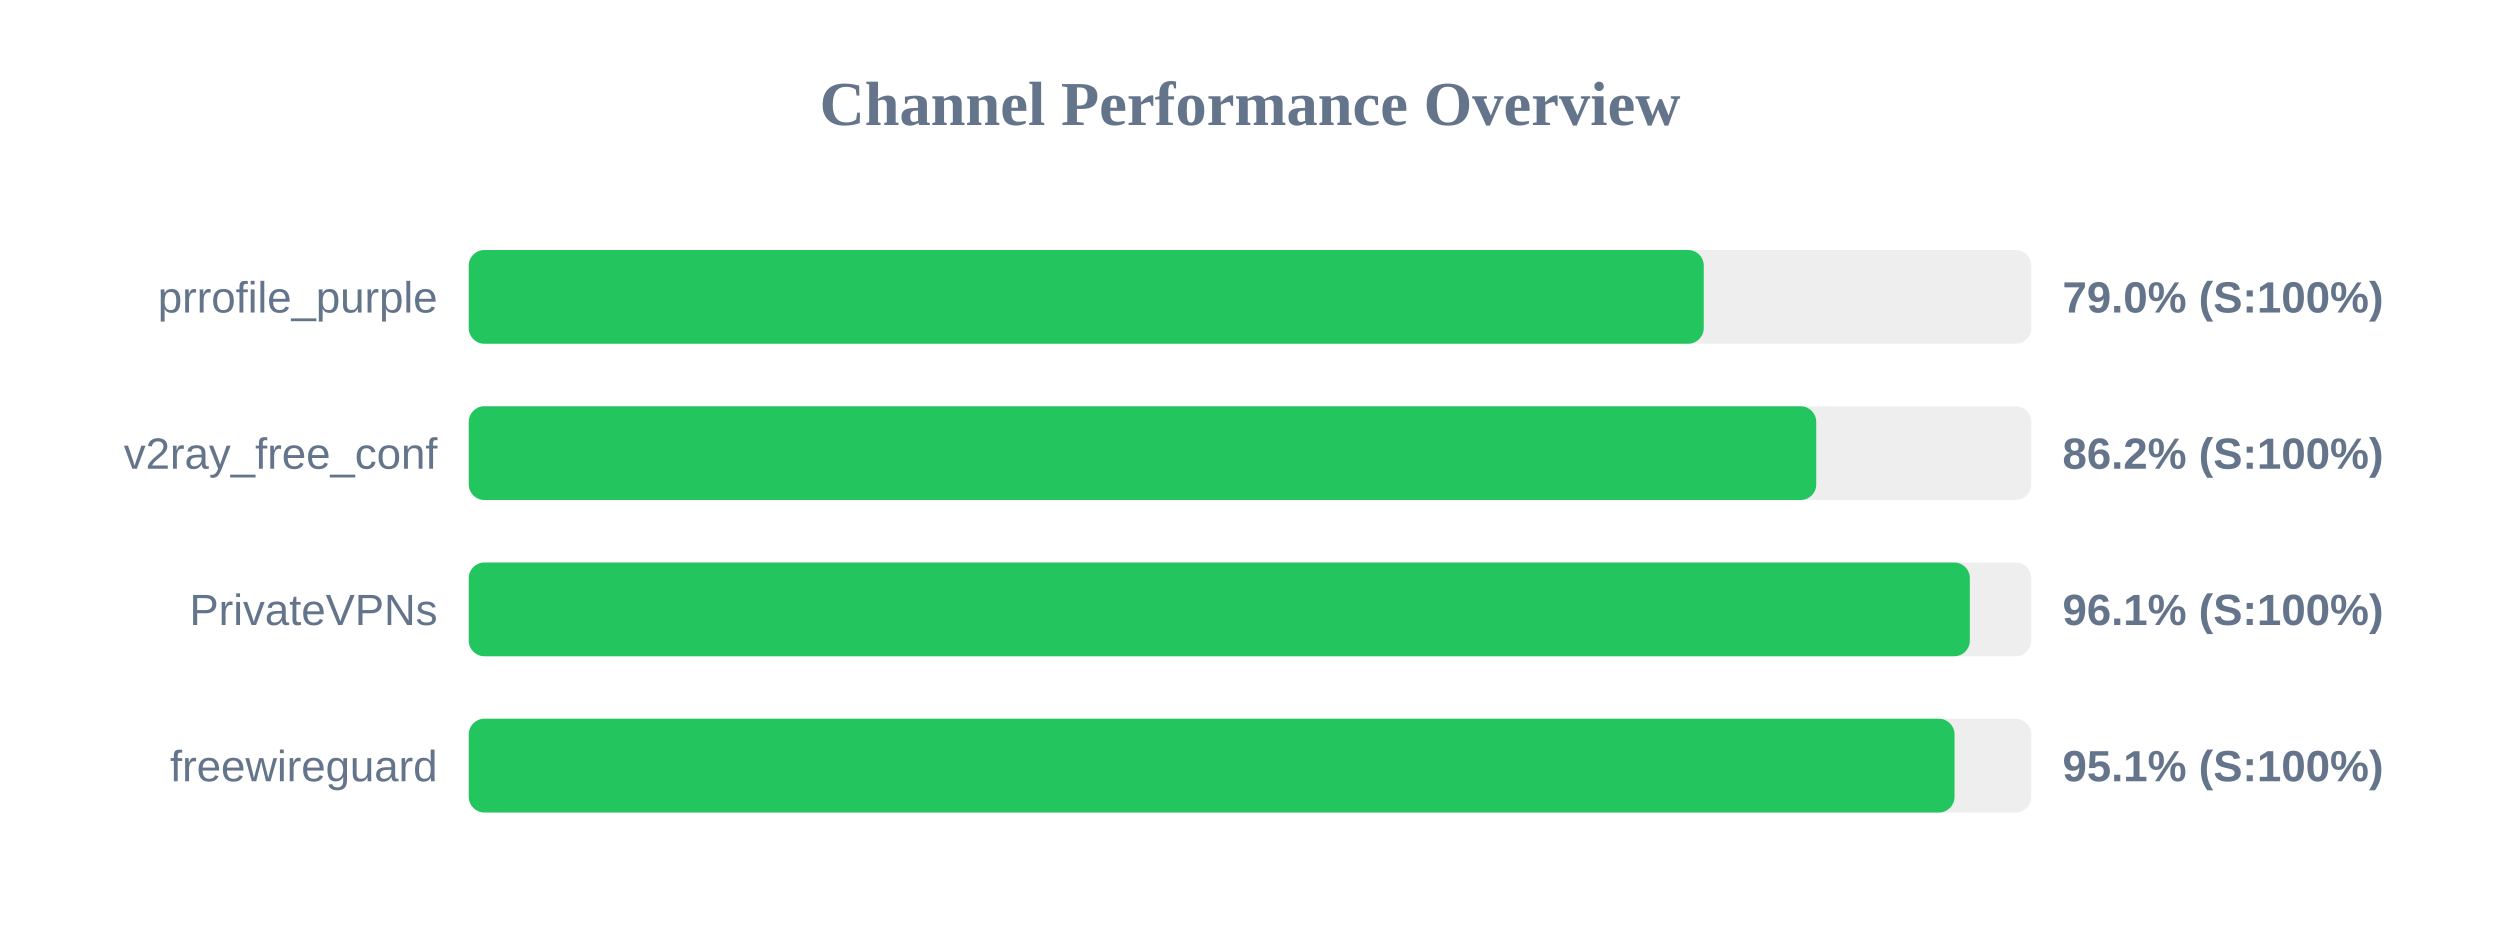
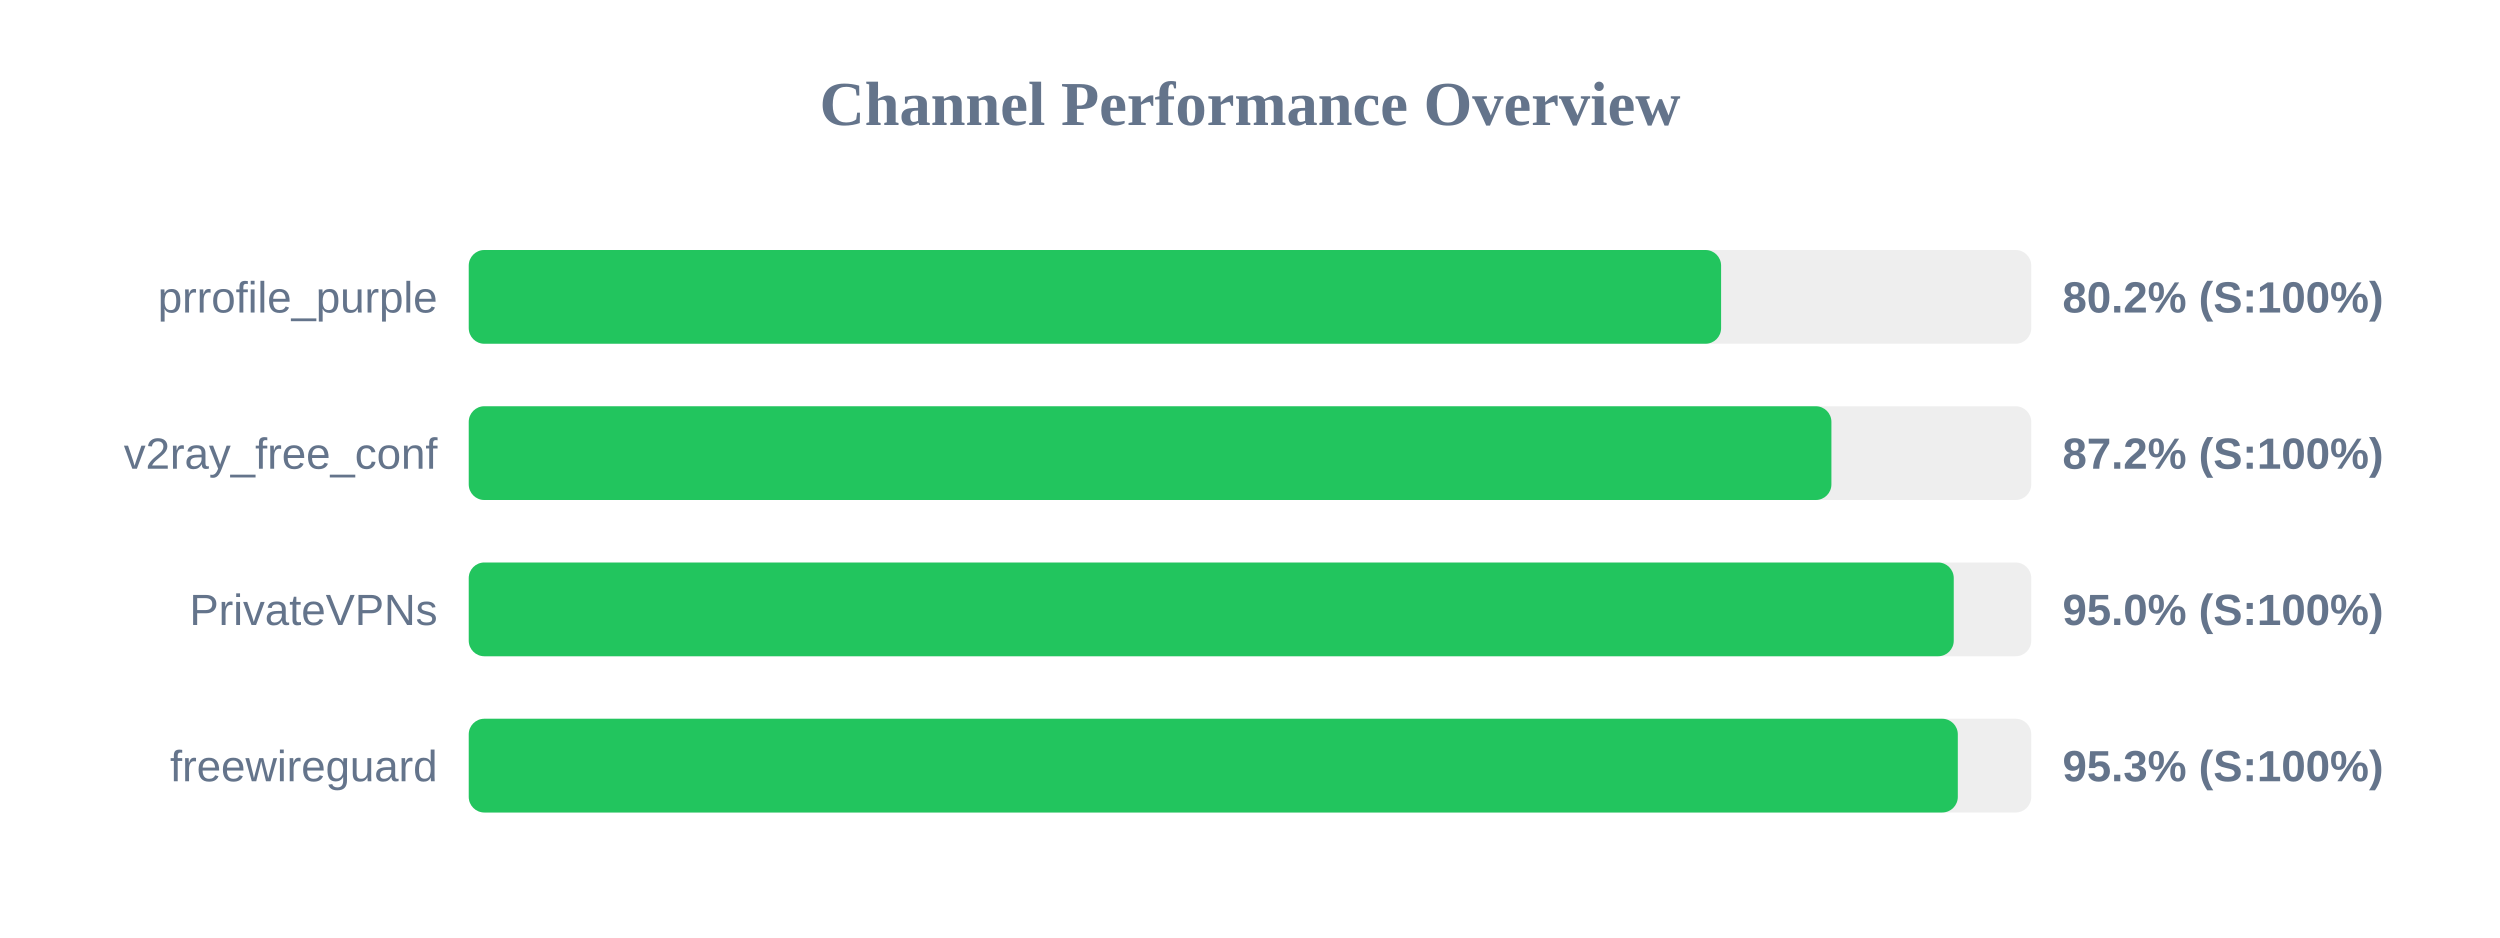
<svg xmlns="http://www.w3.org/2000/svg" width="800" height="300" version="1.1">
  <style>
        .row { font: 14px Arial; fill: #64748b; }
        .score { font: bold 14px Arial; fill: #64748b; }
    </style>
  <text x="400" y="40" text-anchor="middle" font-size="20px" font-weight="bold" fill="#64748b">Channel Performance Overview</text>
  <rect x="150" y="80" width="500" height="30" fill="#eee" rx="5" />
-   <rect x="150" y="80" width="395.2" height="30" fill="#22c55e" rx="5" />
+   <rect x="150" y="80" width="400.75" height="30" fill="#22c55e" rx="5" />
  <text x="140" y="100" text-anchor="end" class="row">prrofile_purple</text>
-   <text x="660" y="100" text-anchor="start" class="score">79.0% (S:100%)</text>
+   <text x="660" y="100" text-anchor="start" class="score">80.2% (S:100%)</text>
  <rect x="150" y="130" width="500" height="30" fill="#eee" rx="5" />
-   <rect x="150" y="130" width="431.2" height="30" fill="#22c55e" rx="5" />
+   <rect x="150" y="130" width="436.05" height="30" fill="#22c55e" rx="5" />
  <text x="140" y="150" text-anchor="end" class="row">v2ray_free_conf</text>
-   <text x="660" y="150" text-anchor="start" class="score">86.2% (S:100%)</text>
+   <text x="660" y="150" text-anchor="start" class="score">87.2% (S:100%)</text>
  <rect x="150" y="180" width="500" height="30" fill="#eee" rx="5" />
-   <rect x="150" y="180" width="480.35" height="30" fill="#22c55e" rx="5" />
+   <rect x="150" y="180" width="475.2" height="30" fill="#22c55e" rx="5" />
  <text x="140" y="200" text-anchor="end" class="row">PrivateVPNs</text>
-   <text x="660" y="200" text-anchor="start" class="score">96.1% (S:100%)</text>
+   <text x="660" y="200" text-anchor="start" class="score">95.0% (S:100%)</text>
  <rect x="150" y="230" width="500" height="30" fill="#eee" rx="5" />
-   <rect x="150" y="230" width="475.45" height="30" fill="#22c55e" rx="5" />
+   <rect x="150" y="230" width="476.5" height="30" fill="#22c55e" rx="5" />
  <text x="140" y="250" text-anchor="end" class="row">freewireguard</text>
-   <text x="660" y="250" text-anchor="start" class="score">95.1% (S:100%)</text>
+   <text x="660" y="250" text-anchor="start" class="score">95.3% (S:100%)</text>
</svg>
